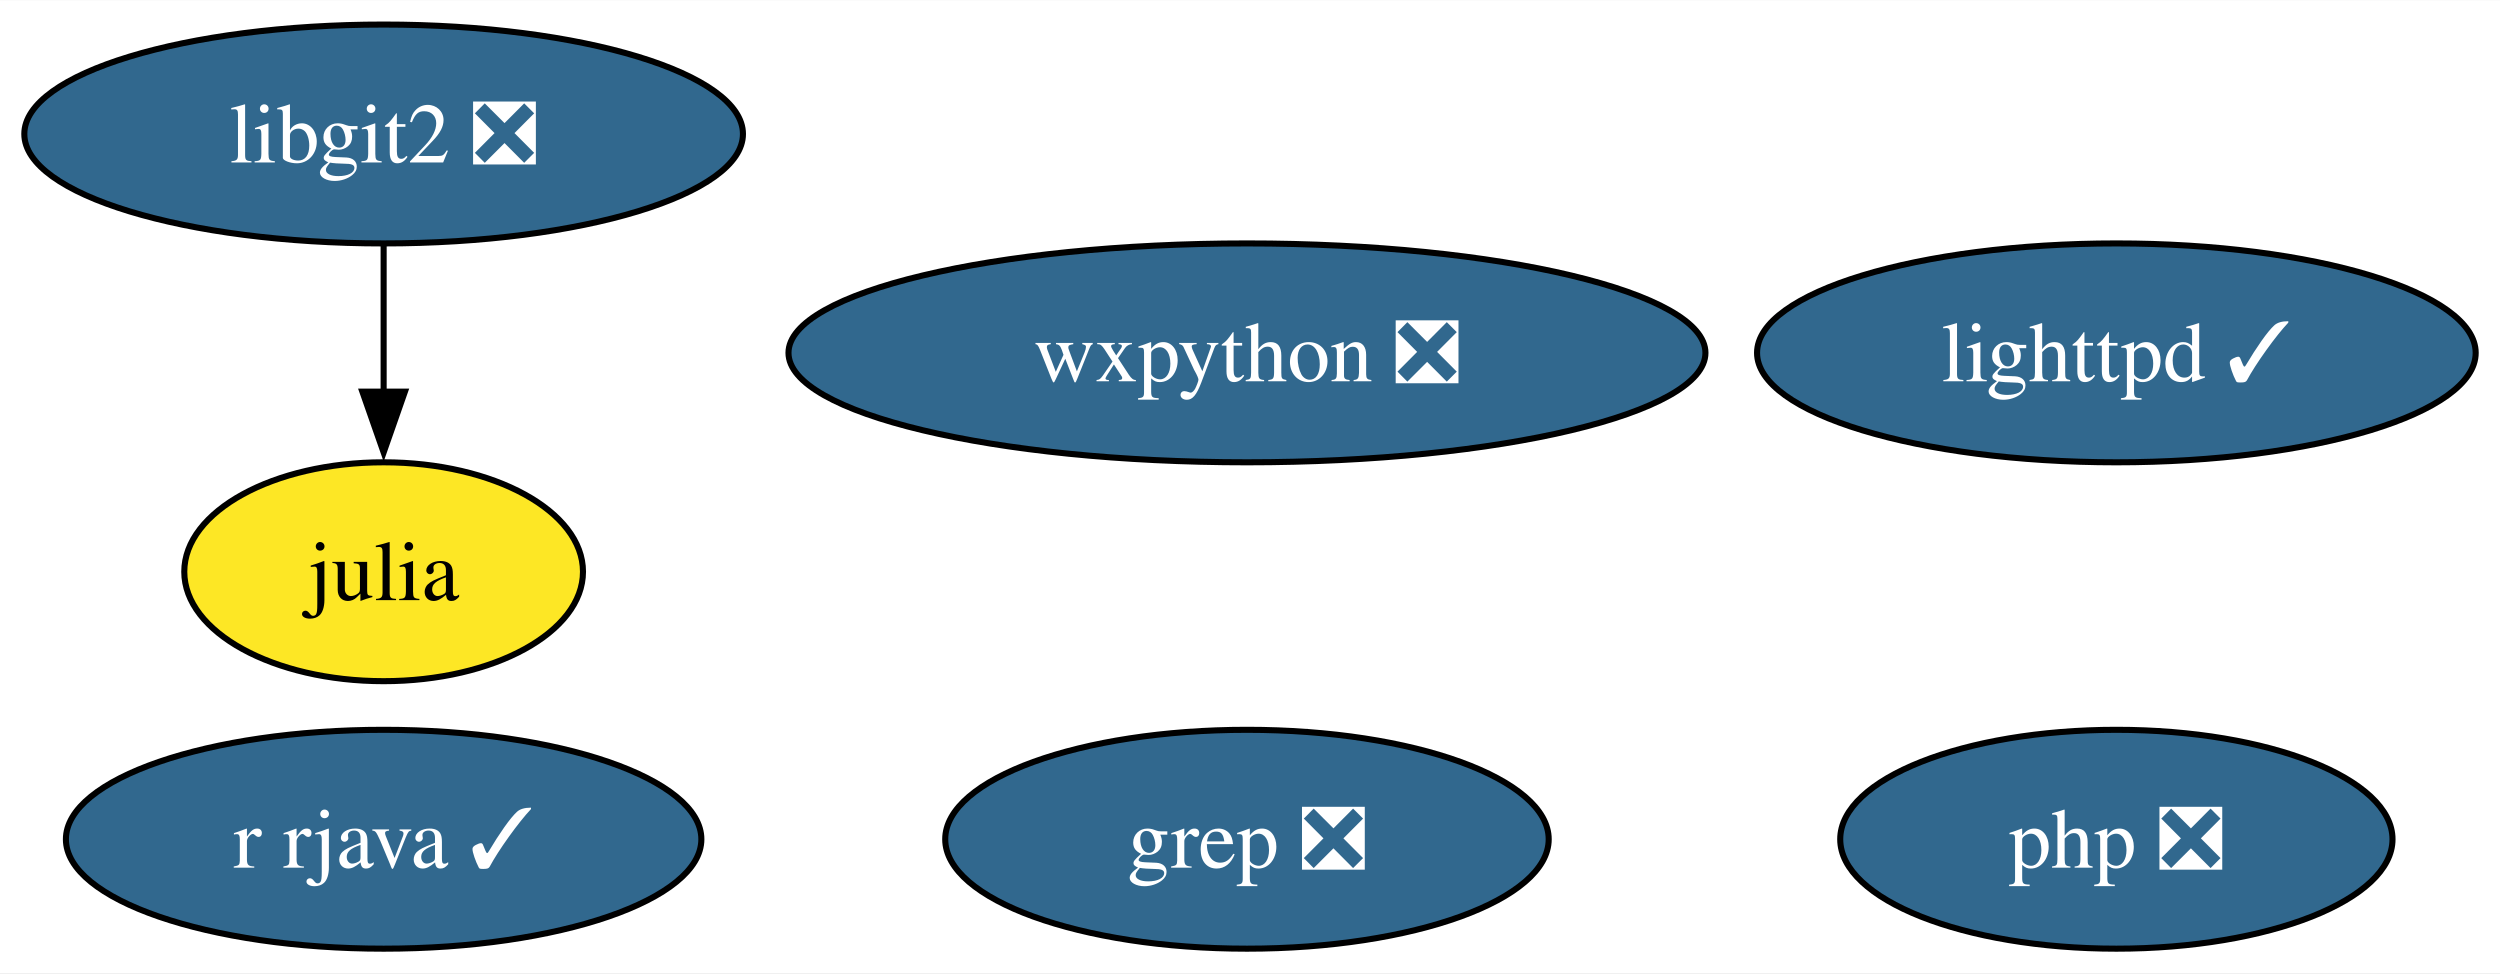
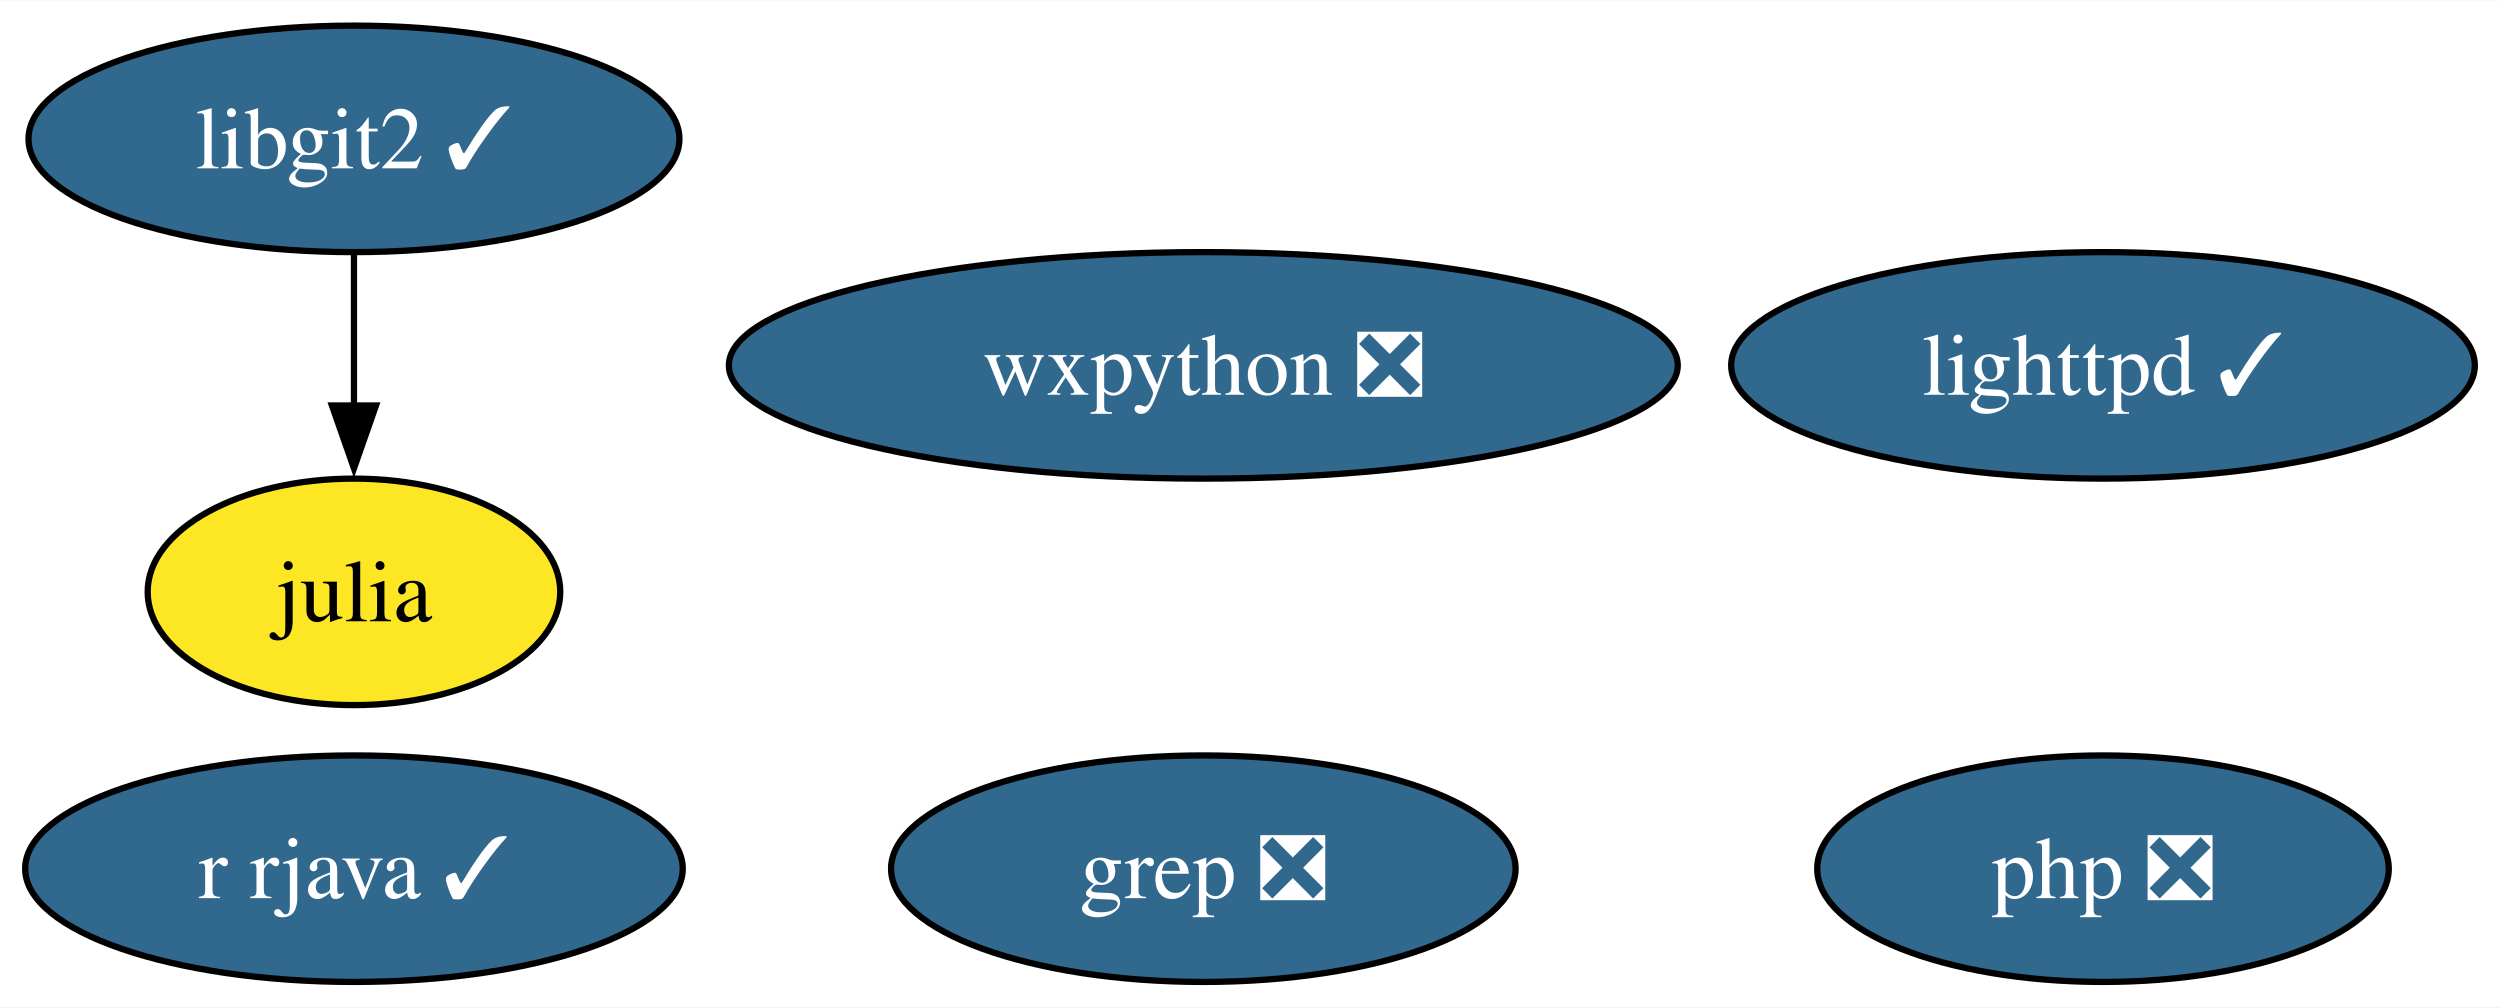
- <svg xmlns="http://www.w3.org/2000/svg" xmlns:xlink="http://www.w3.org/1999/xlink" width="411pt" height="160pt" viewBox="0.00 0.00 411.20 160.00">
+ <svg xmlns="http://www.w3.org/2000/svg" xmlns:xlink="http://www.w3.org/1999/xlink" width="397pt" height="160pt" viewBox="0.00 0.00 397.36 160.00">
  <g id="graph0" class="graph" transform="scale(1 1) rotate(0) translate(4 156)">
-     <polygon fill="white" stroke="none" points="-4,4 -4,-156 407.2,-156 407.2,4 -4,4" />
+     <polygon fill="white" stroke="none" points="-4,4 -4,-156 393.36,-156 393.36,4 -4,4" />
    <g id="node1" class="node">
      <g id="a_node1">
        <a xlink:href="https://github.com/conda-forge/julia-feedstock" xlink:title="julia">
-           <ellipse fill="#fde725" stroke="black" cx="59.1" cy="-62" rx="32.79" ry="18" />
-           <text text-anchor="middle" x="59.1" y="-57.33" font-family="Times,serif" font-size="14.00">julia</text>
+           <ellipse fill="#fde725" stroke="black" cx="52.26" cy="-62" rx="32.79" ry="18" />
+           <text text-anchor="middle" x="52.26" y="-57.33" font-family="Times,serif" font-size="14.00">julia</text>
        </a>
      </g>
    </g>
    <g id="node2" class="node">
      <g id="a_node2">
        <a xlink:href="https://github.com/conda-forge/lighttpd-feedstock/pull/27" xlink:title="lighttpd ✓">
-           <ellipse fill="#31688e" stroke="black" cx="344.1" cy="-98" rx="59.1" ry="18" />
-           <text text-anchor="middle" x="344.1" y="-93.33" font-family="Times,serif" font-size="14.00" fill="white">lighttpd ✓</text>
+           <ellipse fill="#31688e" stroke="black" cx="330.26" cy="-98" rx="59.1" ry="18" />
+           <text text-anchor="middle" x="330.26" y="-93.33" font-family="Times,serif" font-size="14.00" fill="white">lighttpd ✓</text>
        </a>
      </g>
    </g>
    <g id="node3" class="node">
      <g id="a_node3">
        <a xlink:href="https://github.com/conda-forge/r-rjava-feedstock/pull/38" xlink:title="r rjava ✓">
-           <ellipse fill="#31688e" stroke="black" cx="59.1" cy="-18" rx="52.26" ry="18" />
-           <text text-anchor="middle" x="59.1" y="-13.32" font-family="Times,serif" font-size="14.00" fill="white">r rjava ✓</text>
+           <ellipse fill="#31688e" stroke="black" cx="52.26" cy="-18" rx="52.26" ry="18" />
+           <text text-anchor="middle" x="52.26" y="-13.32" font-family="Times,serif" font-size="14.00" fill="white">r rjava ✓</text>
        </a>
      </g>
    </g>
    <g id="node4" class="node">
      <g id="a_node4">
        <a xlink:href="https://github.com/conda-forge/wxpython-feedstock/pull/109" xlink:title="wxpython ❎">
-           <ellipse fill="#31688e" stroke="black" cx="201.1" cy="-98" rx="75.41" ry="18" />
-           <text text-anchor="middle" x="201.1" y="-93.33" font-family="Times,serif" font-size="14.00" fill="white">wxpython ❎</text>
+           <ellipse fill="#31688e" stroke="black" cx="187.26" cy="-98" rx="75.41" ry="18" />
+           <text text-anchor="middle" x="187.26" y="-93.33" font-family="Times,serif" font-size="14.00" fill="white">wxpython ❎</text>
        </a>
      </g>
    </g>
    <g id="node5" class="node">
      <g id="a_node5">
-         <a xlink:href="https://github.com/conda-forge/libgit2-feedstock/pull/69" xlink:title="libgit2 ❎">
-           <ellipse fill="#31688e" stroke="black" cx="59.1" cy="-134" rx="59.1" ry="18" />
-           <text text-anchor="middle" x="59.1" y="-129.32" font-family="Times,serif" font-size="14.00" fill="white">libgit2 ❎</text>
+         <a xlink:href="https://github.com/conda-forge/libgit2-feedstock/pull/69" xlink:title="libgit2 ✓">
+           <ellipse fill="#31688e" stroke="black" cx="52.26" cy="-134" rx="51.73" ry="18" />
+           <text text-anchor="middle" x="52.26" y="-129.32" font-family="Times,serif" font-size="14.00" fill="white">libgit2 ✓</text>
        </a>
      </g>
    </g>
    <g id="edge1" class="edge">
-       <path fill="none" stroke="black" d="M59.1,-115.7C59.1,-108.41 59.1,-99.73 59.1,-91.54" />
-       <polygon fill="black" stroke="black" points="62.6,-91.62 59.1,-81.62 55.6,-91.62 62.6,-91.62" />
+       <path fill="none" stroke="black" d="M52.26,-115.7C52.26,-108.41 52.26,-99.73 52.26,-91.54" />
+       <polygon fill="black" stroke="black" points="55.76,-91.62 52.26,-81.62 48.76,-91.62 55.76,-91.62" />
    </g>
    <g id="node6" class="node">
      <g id="a_node6">
        <a xlink:href="https://github.com/conda-forge/grep-feedstock/pull/7" xlink:title="grep ❎">
-           <ellipse fill="#31688e" stroke="black" cx="201.1" cy="-18" rx="49.63" ry="18" />
-           <text text-anchor="middle" x="201.1" y="-13.32" font-family="Times,serif" font-size="14.00" fill="white">grep ❎</text>
+           <ellipse fill="#31688e" stroke="black" cx="187.26" cy="-18" rx="49.63" ry="18" />
+           <text text-anchor="middle" x="187.26" y="-13.32" font-family="Times,serif" font-size="14.00" fill="white">grep ❎</text>
        </a>
      </g>
    </g>
    <g id="node7" class="node">
      <g id="a_node7">
        <a xlink:href="https://github.com/conda-forge/php-feedstock/pull/87" xlink:title="php ❎">
-           <ellipse fill="#31688e" stroke="black" cx="344.1" cy="-18" rx="45.42" ry="18" />
-           <text text-anchor="middle" x="344.1" y="-13.32" font-family="Times,serif" font-size="14.00" fill="white">php ❎</text>
+           <ellipse fill="#31688e" stroke="black" cx="330.26" cy="-18" rx="45.42" ry="18" />
+           <text text-anchor="middle" x="330.26" y="-13.32" font-family="Times,serif" font-size="14.00" fill="white">php ❎</text>
        </a>
      </g>
    </g>
  </g>
</svg>
